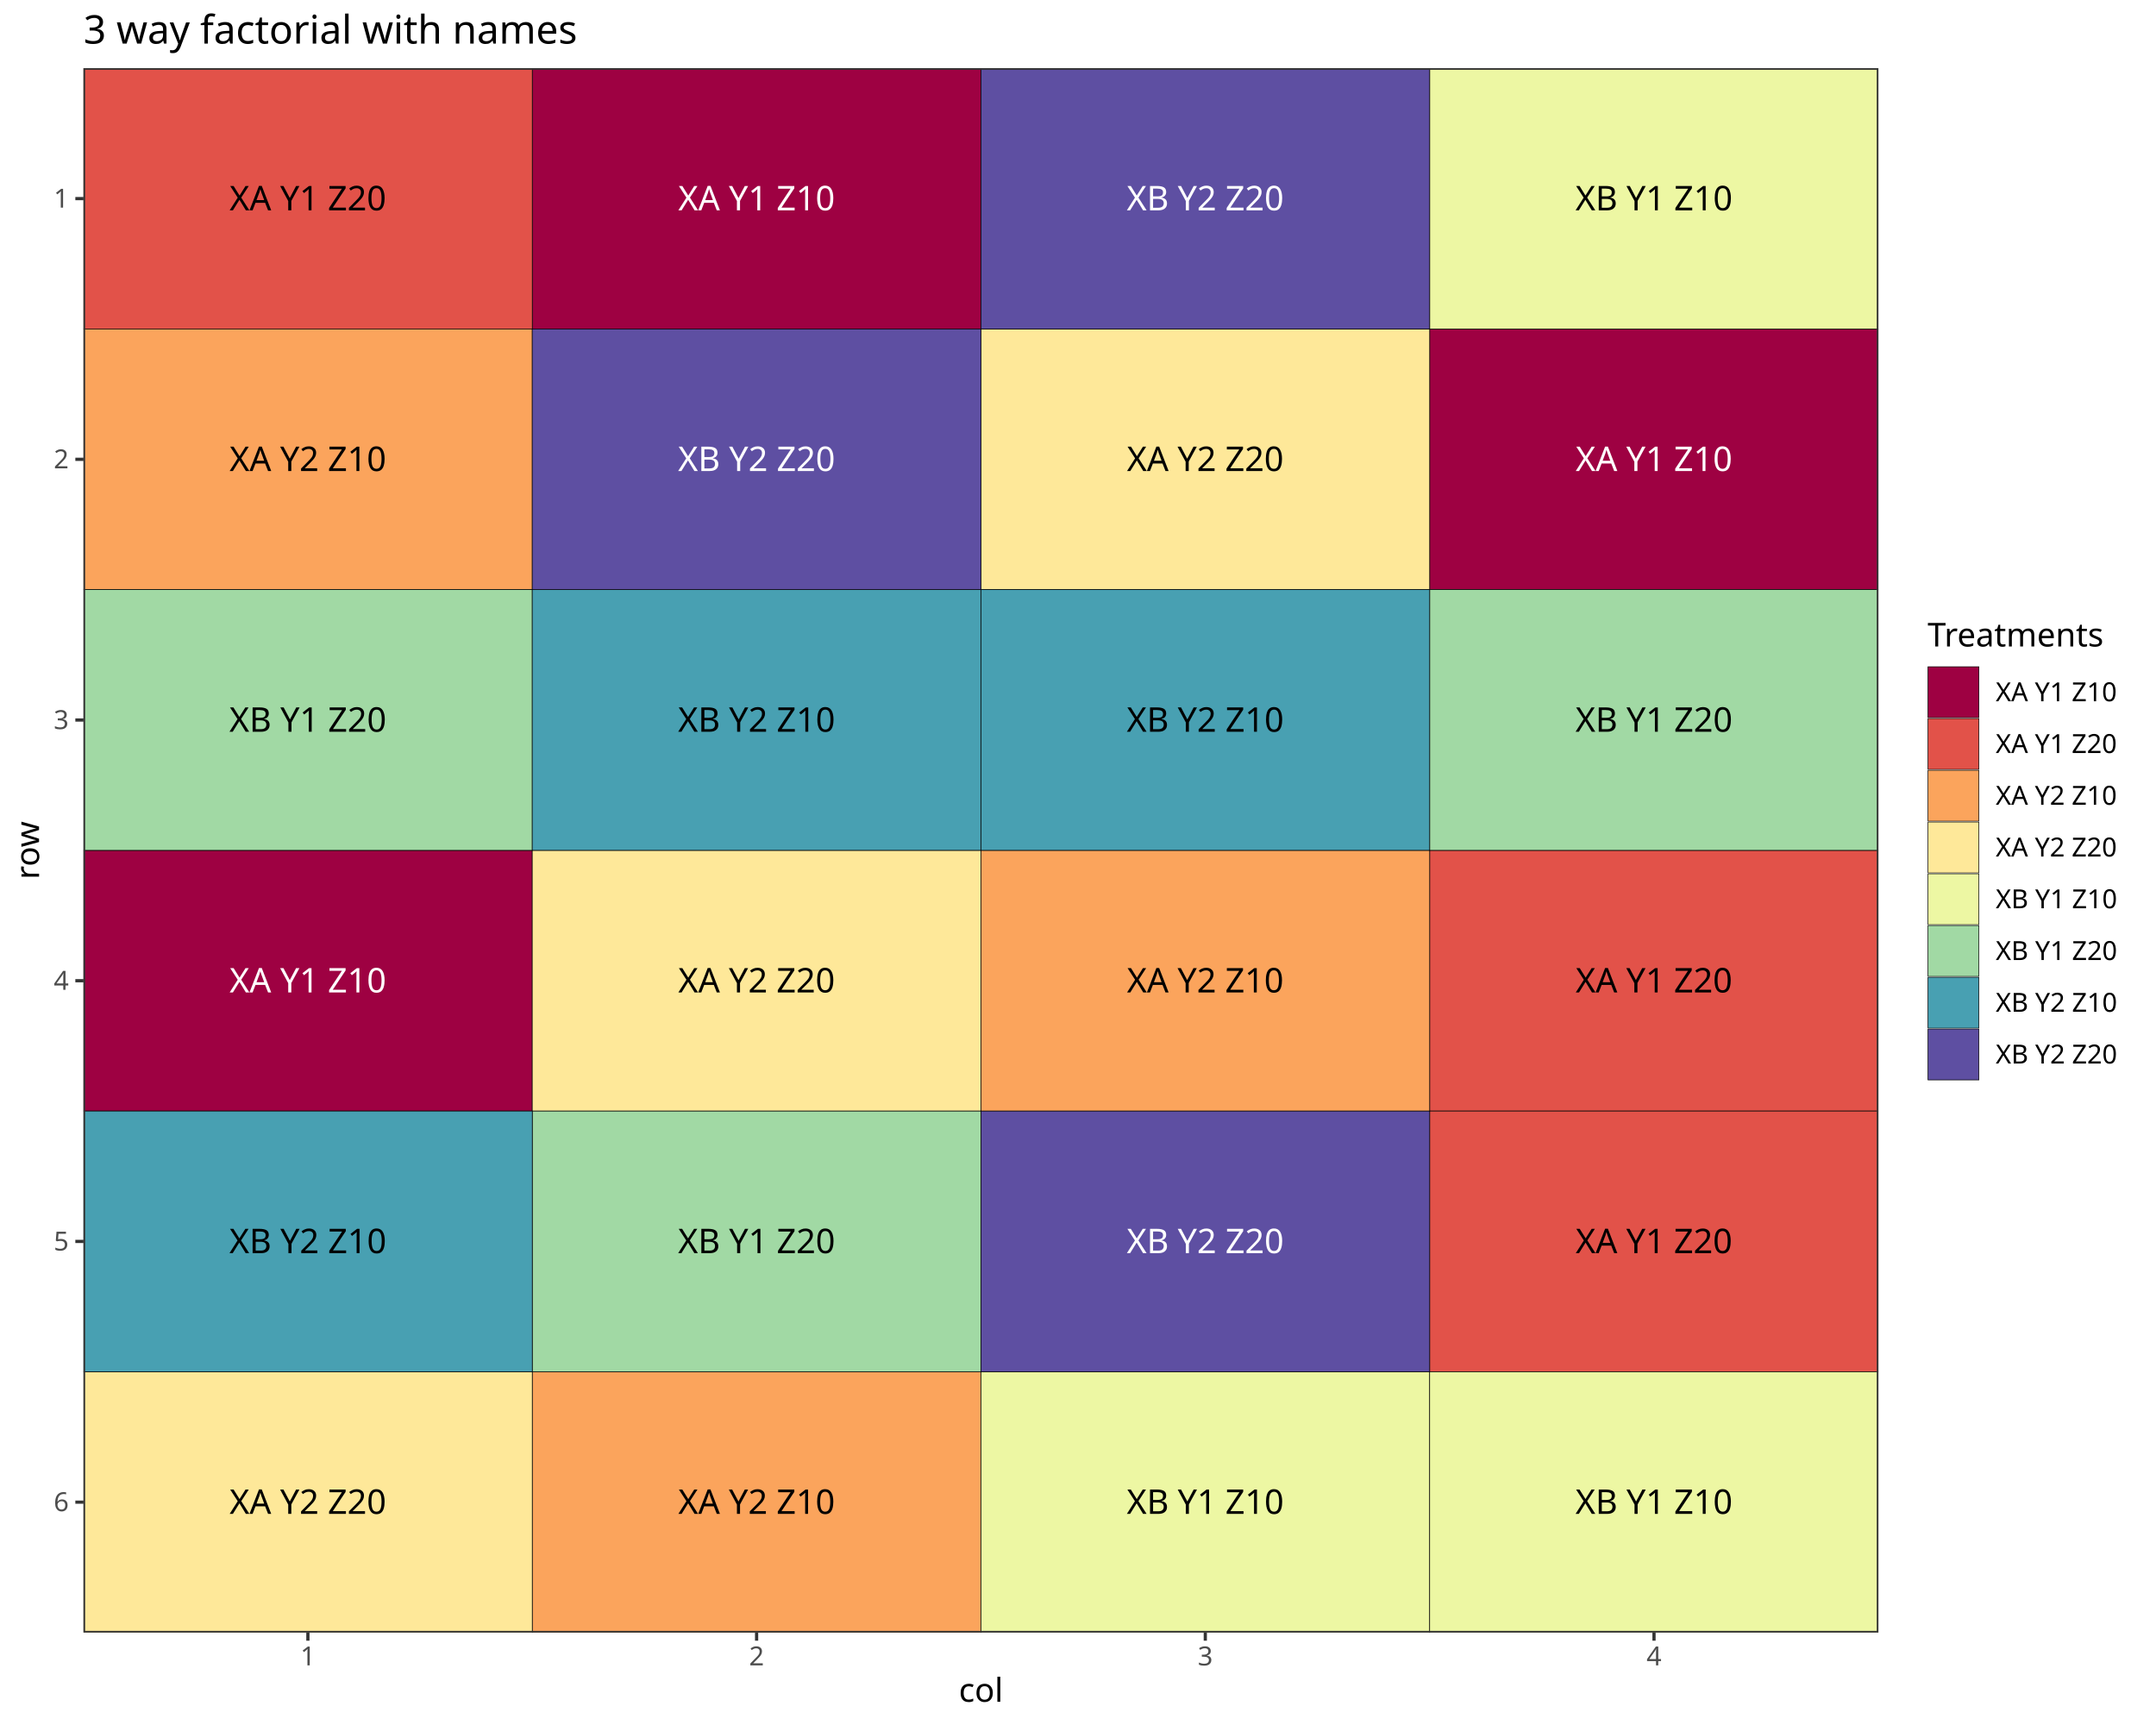
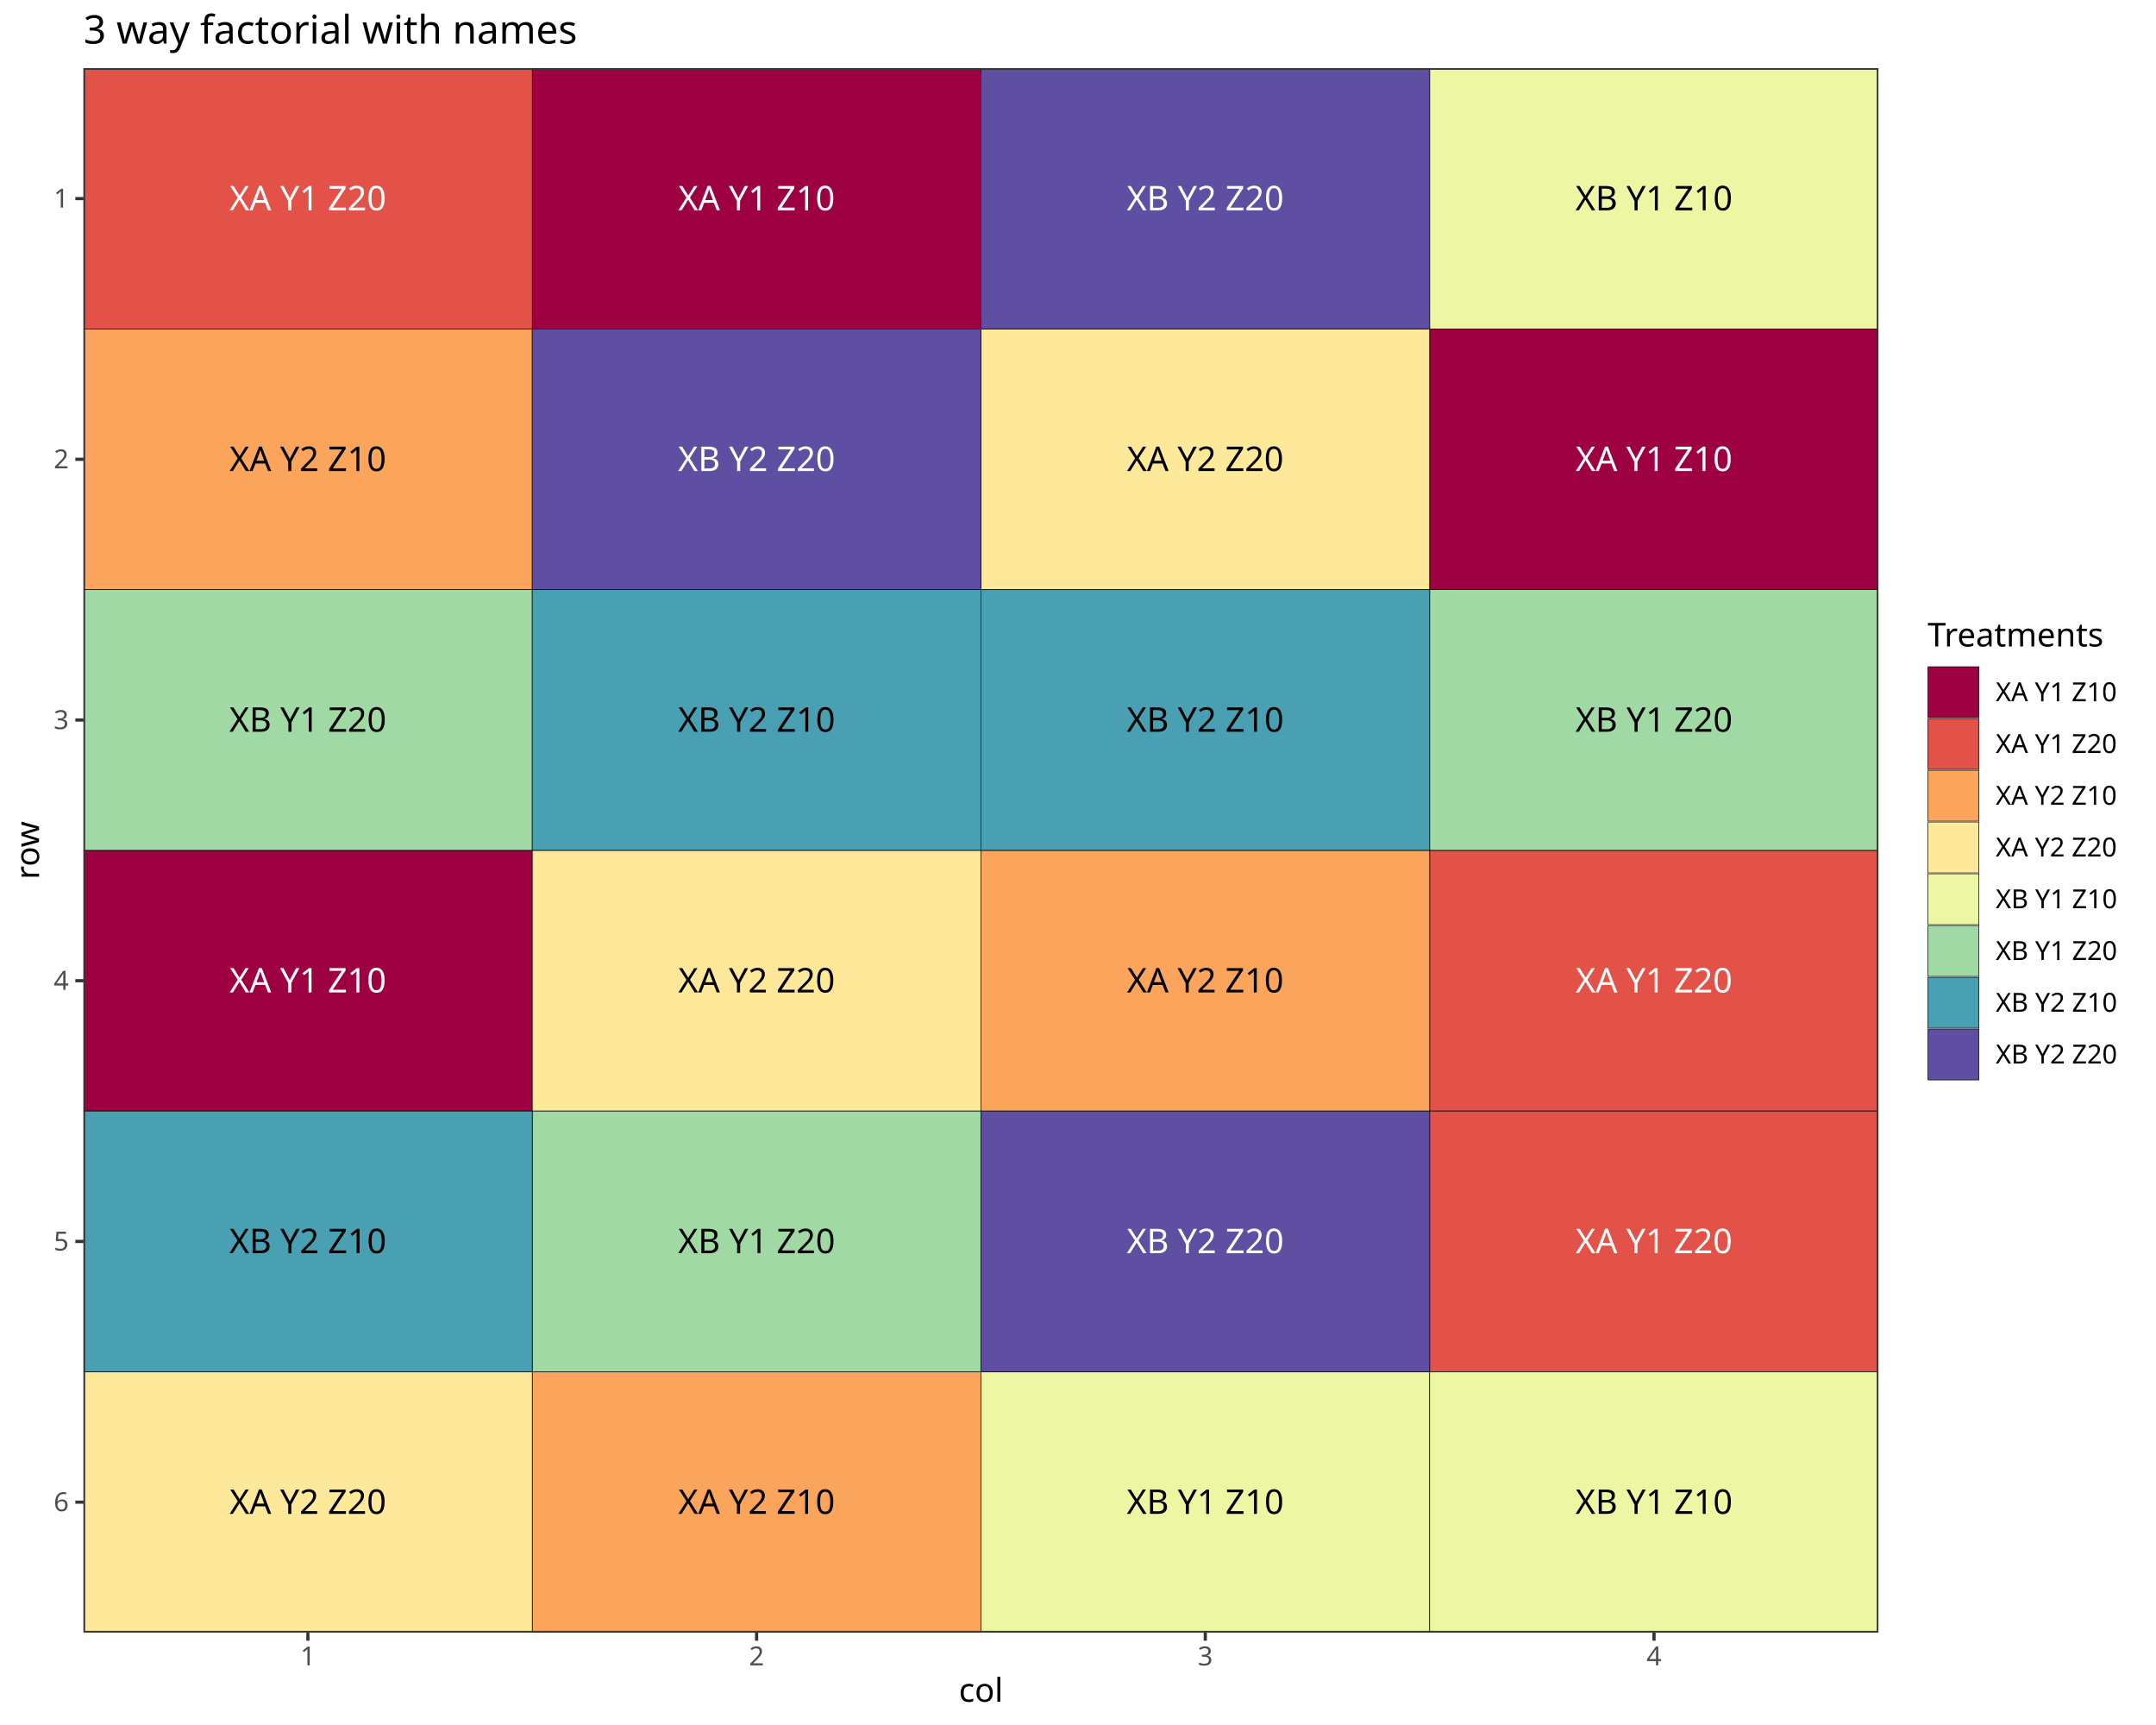
<svg xmlns="http://www.w3.org/2000/svg" class="svglite" data-engine-version="2.0" width="720.00pt" height="576.00pt" viewBox="0 0 720.00 576.00">
  <defs>
    <style type="text/css">
    .svglite line, .svglite polyline, .svglite polygon, .svglite path, .svglite rect, .svglite circle {
      fill: none;
      stroke: #000000;
      stroke-linecap: round;
      stroke-linejoin: round;
      stroke-miterlimit: 10.00;
    }
  </style>
  </defs>
  <rect width="100%" height="100%" style="stroke: none; fill: #FFFFFF;" />
  <defs>
    <clipPath id="cpMC4wMHw3MjAuMDB8MC4wMHw1NzYuMDA=">
      <rect x="0.00" y="0.00" width="720.00" height="576.00" />
    </clipPath>
  </defs>
  <g clip-path="url(#cpMC4wMHw3MjAuMDB8MC4wMHw1NzYuMDA=)">
    <rect x="0.00" y="0.00" width="720.00" height="576.00" style="stroke-width: 1.07; stroke: #FFFFFF; fill: #FFFFFF;" />
  </g>
  <defs>
    <clipPath id="cpMjcuOTB8NjI3LjI4fDIyLjc4fDU0NS4xMQ==">
      <rect x="27.90" y="22.78" width="599.38" height="522.33" />
    </clipPath>
  </defs>
  <g clip-path="url(#cpMjcuOTB8NjI3LjI4fDIyLjc4fDU0NS4xMQ==)">
    <rect x="27.90" y="22.78" width="599.38" height="522.33" style="stroke-width: 1.07; stroke: none; fill: #FFFFFF;" />
    <polyline points="27.90,22.78 627.28,22.78 " style="stroke-width: 0.53; stroke: #EBEBEB; stroke-linecap: butt;" />
    <polyline points="27.90,109.84 627.28,109.84 " style="stroke-width: 0.53; stroke: #EBEBEB; stroke-linecap: butt;" />
    <polyline points="27.90,196.89 627.28,196.89 " style="stroke-width: 0.53; stroke: #EBEBEB; stroke-linecap: butt;" />
    <polyline points="27.90,283.95 627.28,283.95 " style="stroke-width: 0.53; stroke: #EBEBEB; stroke-linecap: butt;" />
    <polyline points="27.90,371.00 627.28,371.00 " style="stroke-width: 0.53; stroke: #EBEBEB; stroke-linecap: butt;" />
    <polyline points="27.90,458.06 627.28,458.06 " style="stroke-width: 0.53; stroke: #EBEBEB; stroke-linecap: butt;" />
    <polyline points="27.90,545.11 627.28,545.11 " style="stroke-width: 0.53; stroke: #EBEBEB; stroke-linecap: butt;" />
    <polyline points="27.90,545.11 27.90,22.78 " style="stroke-width: 0.53; stroke: #EBEBEB; stroke-linecap: butt;" />
    <polyline points="177.74,545.11 177.74,22.78 " style="stroke-width: 0.53; stroke: #EBEBEB; stroke-linecap: butt;" />
    <polyline points="327.59,545.11 327.59,22.78 " style="stroke-width: 0.53; stroke: #EBEBEB; stroke-linecap: butt;" />
    <polyline points="477.44,545.11 477.44,22.78 " style="stroke-width: 0.53; stroke: #EBEBEB; stroke-linecap: butt;" />
    <polyline points="627.28,545.11 627.28,22.78 " style="stroke-width: 0.53; stroke: #EBEBEB; stroke-linecap: butt;" />
    <polyline points="27.90,66.31 627.28,66.31 " style="stroke-width: 1.07; stroke: #EBEBEB; stroke-linecap: butt;" />
    <polyline points="27.90,153.37 627.28,153.37 " style="stroke-width: 1.07; stroke: #EBEBEB; stroke-linecap: butt;" />
    <polyline points="27.90,240.42 627.28,240.42 " style="stroke-width: 1.07; stroke: #EBEBEB; stroke-linecap: butt;" />
    <polyline points="27.90,327.48 627.28,327.48 " style="stroke-width: 1.07; stroke: #EBEBEB; stroke-linecap: butt;" />
    <polyline points="27.90,414.53 627.28,414.53 " style="stroke-width: 1.07; stroke: #EBEBEB; stroke-linecap: butt;" />
    <polyline points="27.90,501.59 627.28,501.59 " style="stroke-width: 1.07; stroke: #EBEBEB; stroke-linecap: butt;" />
    <polyline points="102.82,545.11 102.82,22.78 " style="stroke-width: 1.07; stroke: #EBEBEB; stroke-linecap: butt;" />
    <polyline points="252.67,545.11 252.67,22.78 " style="stroke-width: 1.07; stroke: #EBEBEB; stroke-linecap: butt;" />
    <polyline points="402.51,545.11 402.51,22.78 " style="stroke-width: 1.07; stroke: #EBEBEB; stroke-linecap: butt;" />
    <polyline points="552.36,545.11 552.36,22.78 " style="stroke-width: 1.07; stroke: #EBEBEB; stroke-linecap: butt;" />
    <rect x="27.90" y="283.95" width="149.85" height="87.05" style="stroke-width: 0.21; stroke-linecap: butt; stroke-linejoin: miter; fill: #9E0142;" />
    <rect x="177.74" y="22.78" width="149.85" height="87.05" style="stroke-width: 0.21; stroke-linecap: butt; stroke-linejoin: miter; fill: #9E0142;" />
    <rect x="477.44" y="109.84" width="149.85" height="87.05" style="stroke-width: 0.21; stroke-linecap: butt; stroke-linejoin: miter; fill: #9E0142;" />
    <rect x="27.90" y="22.78" width="149.85" height="87.05" style="stroke-width: 0.21; stroke-linecap: butt; stroke-linejoin: miter; fill: #E25249;" />
    <rect x="477.44" y="283.95" width="149.85" height="87.05" style="stroke-width: 0.21; stroke-linecap: butt; stroke-linejoin: miter; fill: #E25249;" />
    <rect x="477.44" y="371.00" width="149.85" height="87.05" style="stroke-width: 0.21; stroke-linecap: butt; stroke-linejoin: miter; fill: #E25249;" />
    <rect x="177.74" y="458.06" width="149.85" height="87.05" style="stroke-width: 0.21; stroke-linecap: butt; stroke-linejoin: miter; fill: #FBA45C;" />
    <rect x="27.90" y="109.84" width="149.85" height="87.05" style="stroke-width: 0.21; stroke-linecap: butt; stroke-linejoin: miter; fill: #FBA45C;" />
    <rect x="327.59" y="283.95" width="149.85" height="87.05" style="stroke-width: 0.21; stroke-linecap: butt; stroke-linejoin: miter; fill: #FBA45C;" />
    <rect x="27.90" y="458.06" width="149.85" height="87.05" style="stroke-width: 0.21; stroke-linecap: butt; stroke-linejoin: miter; fill: #FEE899;" />
    <rect x="177.74" y="283.95" width="149.85" height="87.05" style="stroke-width: 0.21; stroke-linecap: butt; stroke-linejoin: miter; fill: #FEE899;" />
    <rect x="327.59" y="109.84" width="149.85" height="87.05" style="stroke-width: 0.21; stroke-linecap: butt; stroke-linejoin: miter; fill: #FEE899;" />
    <rect x="327.59" y="458.06" width="149.85" height="87.05" style="stroke-width: 0.21; stroke-linecap: butt; stroke-linejoin: miter; fill: #EDF7A3;" />
    <rect x="477.44" y="22.78" width="149.85" height="87.05" style="stroke-width: 0.21; stroke-linecap: butt; stroke-linejoin: miter; fill: #EDF7A3;" />
    <rect x="477.44" y="458.06" width="149.85" height="87.05" style="stroke-width: 0.21; stroke-linecap: butt; stroke-linejoin: miter; fill: #EDF7A3;" />
    <rect x="477.44" y="196.89" width="149.85" height="87.05" style="stroke-width: 0.21; stroke-linecap: butt; stroke-linejoin: miter; fill: #A1D9A4;" />
    <rect x="27.90" y="196.89" width="149.85" height="87.05" style="stroke-width: 0.21; stroke-linecap: butt; stroke-linejoin: miter; fill: #A1D9A4;" />
    <rect x="177.74" y="371.00" width="149.85" height="87.05" style="stroke-width: 0.21; stroke-linecap: butt; stroke-linejoin: miter; fill: #A1D9A4;" />
    <rect x="27.90" y="371.00" width="149.85" height="87.05" style="stroke-width: 0.21; stroke-linecap: butt; stroke-linejoin: miter; fill: #48A0B2;" />
    <rect x="177.74" y="196.89" width="149.85" height="87.05" style="stroke-width: 0.21; stroke-linecap: butt; stroke-linejoin: miter; fill: #48A0B2;" />
    <rect x="327.59" y="196.89" width="149.85" height="87.05" style="stroke-width: 0.21; stroke-linecap: butt; stroke-linejoin: miter; fill: #48A0B2;" />
    <rect x="327.59" y="22.78" width="149.85" height="87.05" style="stroke-width: 0.21; stroke-linecap: butt; stroke-linejoin: miter; fill: #5E4FA2;" />
    <rect x="177.74" y="109.84" width="149.85" height="87.05" style="stroke-width: 0.21; stroke-linecap: butt; stroke-linejoin: miter; fill: #5E4FA2;" />
    <rect x="327.59" y="371.00" width="149.85" height="87.05" style="stroke-width: 0.21; stroke-linecap: butt; stroke-linejoin: miter; fill: #5E4FA2;" />
    <text x="102.82" y="331.39" text-anchor="middle" style="font-size: 11.38px; fill: #FFFFFF; font-family: sans;" textLength="55.05px" lengthAdjust="spacingAndGlyphs">XA Y1 Z10</text>
    <text x="252.67" y="70.23" text-anchor="middle" style="font-size: 11.38px; fill: #FFFFFF; font-family: sans;" textLength="55.05px" lengthAdjust="spacingAndGlyphs">XA Y1 Z10</text>
    <text x="552.36" y="157.28" text-anchor="middle" style="font-size: 11.38px; fill: #FFFFFF; font-family: sans;" textLength="55.05px" lengthAdjust="spacingAndGlyphs">XA Y1 Z10</text>
-     <text x="102.82" y="70.23" text-anchor="middle" style="font-size: 11.38px; font-family: sans;" textLength="55.05px" lengthAdjust="spacingAndGlyphs">XA Y1 Z20</text>
-     <text x="552.36" y="331.39" text-anchor="middle" style="font-size: 11.38px; font-family: sans;" textLength="55.05px" lengthAdjust="spacingAndGlyphs">XA Y1 Z20</text>
-     <text x="552.36" y="418.45" text-anchor="middle" style="font-size: 11.38px; font-family: sans;" textLength="55.05px" lengthAdjust="spacingAndGlyphs">XA Y1 Z20</text>
+     <text x="102.82" y="70.23" text-anchor="middle" style="font-size: 11.38px; fill: #FFFFFF; font-family: sans;" textLength="55.05px" lengthAdjust="spacingAndGlyphs">XA Y1 Z20</text>
+     <text x="552.36" y="331.39" text-anchor="middle" style="font-size: 11.38px; fill: #FFFFFF; font-family: sans;" textLength="55.05px" lengthAdjust="spacingAndGlyphs">XA Y1 Z20</text>
+     <text x="552.36" y="418.45" text-anchor="middle" style="font-size: 11.38px; fill: #FFFFFF; font-family: sans;" textLength="55.05px" lengthAdjust="spacingAndGlyphs">XA Y1 Z20</text>
    <text x="252.67" y="505.50" text-anchor="middle" style="font-size: 11.38px; font-family: sans;" textLength="55.05px" lengthAdjust="spacingAndGlyphs">XA Y2 Z10</text>
    <text x="102.82" y="157.28" text-anchor="middle" style="font-size: 11.38px; font-family: sans;" textLength="55.05px" lengthAdjust="spacingAndGlyphs">XA Y2 Z10</text>
    <text x="402.51" y="331.39" text-anchor="middle" style="font-size: 11.38px; font-family: sans;" textLength="55.05px" lengthAdjust="spacingAndGlyphs">XA Y2 Z10</text>
    <text x="102.82" y="505.50" text-anchor="middle" style="font-size: 11.38px; font-family: sans;" textLength="55.05px" lengthAdjust="spacingAndGlyphs">XA Y2 Z20</text>
    <text x="252.67" y="331.39" text-anchor="middle" style="font-size: 11.38px; font-family: sans;" textLength="55.05px" lengthAdjust="spacingAndGlyphs">XA Y2 Z20</text>
    <text x="402.51" y="157.28" text-anchor="middle" style="font-size: 11.38px; font-family: sans;" textLength="55.05px" lengthAdjust="spacingAndGlyphs">XA Y2 Z20</text>
    <text x="402.51" y="505.50" text-anchor="middle" style="font-size: 11.38px; font-family: sans;" textLength="55.05px" lengthAdjust="spacingAndGlyphs">XB Y1 Z10</text>
    <text x="552.36" y="70.23" text-anchor="middle" style="font-size: 11.38px; font-family: sans;" textLength="55.05px" lengthAdjust="spacingAndGlyphs">XB Y1 Z10</text>
    <text x="552.36" y="505.50" text-anchor="middle" style="font-size: 11.38px; font-family: sans;" textLength="55.05px" lengthAdjust="spacingAndGlyphs">XB Y1 Z10</text>
    <text x="552.36" y="244.34" text-anchor="middle" style="font-size: 11.38px; font-family: sans;" textLength="55.05px" lengthAdjust="spacingAndGlyphs">XB Y1 Z20</text>
    <text x="102.82" y="244.34" text-anchor="middle" style="font-size: 11.38px; font-family: sans;" textLength="55.05px" lengthAdjust="spacingAndGlyphs">XB Y1 Z20</text>
    <text x="252.67" y="418.45" text-anchor="middle" style="font-size: 11.38px; font-family: sans;" textLength="55.05px" lengthAdjust="spacingAndGlyphs">XB Y1 Z20</text>
    <text x="102.82" y="418.45" text-anchor="middle" style="font-size: 11.38px; font-family: sans;" textLength="55.05px" lengthAdjust="spacingAndGlyphs">XB Y2 Z10</text>
    <text x="252.67" y="244.34" text-anchor="middle" style="font-size: 11.38px; font-family: sans;" textLength="55.05px" lengthAdjust="spacingAndGlyphs">XB Y2 Z10</text>
    <text x="402.51" y="244.34" text-anchor="middle" style="font-size: 11.38px; font-family: sans;" textLength="55.05px" lengthAdjust="spacingAndGlyphs">XB Y2 Z10</text>
    <text x="402.51" y="70.23" text-anchor="middle" style="font-size: 11.38px; fill: #FFFFFF; font-family: sans;" textLength="55.05px" lengthAdjust="spacingAndGlyphs">XB Y2 Z20</text>
    <text x="252.67" y="157.28" text-anchor="middle" style="font-size: 11.38px; fill: #FFFFFF; font-family: sans;" textLength="55.05px" lengthAdjust="spacingAndGlyphs">XB Y2 Z20</text>
    <text x="402.51" y="418.45" text-anchor="middle" style="font-size: 11.38px; fill: #FFFFFF; font-family: sans;" textLength="55.05px" lengthAdjust="spacingAndGlyphs">XB Y2 Z20</text>
    <rect x="27.90" y="22.78" width="599.38" height="522.33" style="stroke-width: 1.07; stroke: #333333;" />
  </g>
  <g clip-path="url(#cpMC4wMHw3MjAuMDB8MC4wMHw1NzYuMDA=)">
    <text x="22.97" y="69.34" text-anchor="end" style="font-size: 8.80px; fill: #4D4D4D; font-family: sans;" textLength="4.89px" lengthAdjust="spacingAndGlyphs">1</text>
    <text x="22.97" y="156.39" text-anchor="end" style="font-size: 8.80px; fill: #4D4D4D; font-family: sans;" textLength="4.89px" lengthAdjust="spacingAndGlyphs">2</text>
    <text x="22.97" y="243.45" text-anchor="end" style="font-size: 8.80px; fill: #4D4D4D; font-family: sans;" textLength="4.89px" lengthAdjust="spacingAndGlyphs">3</text>
    <text x="22.97" y="330.50" text-anchor="end" style="font-size: 8.80px; fill: #4D4D4D; font-family: sans;" textLength="4.89px" lengthAdjust="spacingAndGlyphs">4</text>
    <text x="22.97" y="417.56" text-anchor="end" style="font-size: 8.80px; fill: #4D4D4D; font-family: sans;" textLength="4.89px" lengthAdjust="spacingAndGlyphs">5</text>
    <text x="22.97" y="504.61" text-anchor="end" style="font-size: 8.80px; fill: #4D4D4D; font-family: sans;" textLength="4.89px" lengthAdjust="spacingAndGlyphs">6</text>
    <polyline points="25.16,66.31 27.90,66.31 " style="stroke-width: 1.07; stroke: #333333; stroke-linecap: butt;" />
    <polyline points="25.16,153.37 27.90,153.37 " style="stroke-width: 1.07; stroke: #333333; stroke-linecap: butt;" />
    <polyline points="25.16,240.42 27.90,240.42 " style="stroke-width: 1.07; stroke: #333333; stroke-linecap: butt;" />
    <polyline points="25.16,327.48 27.90,327.48 " style="stroke-width: 1.07; stroke: #333333; stroke-linecap: butt;" />
    <polyline points="25.16,414.53 27.90,414.53 " style="stroke-width: 1.07; stroke: #333333; stroke-linecap: butt;" />
    <polyline points="25.16,501.59 27.90,501.59 " style="stroke-width: 1.07; stroke: #333333; stroke-linecap: butt;" />
    <polyline points="102.82,547.85 102.82,545.11 " style="stroke-width: 1.07; stroke: #333333; stroke-linecap: butt;" />
    <polyline points="252.67,547.85 252.67,545.11 " style="stroke-width: 1.07; stroke: #333333; stroke-linecap: butt;" />
    <polyline points="402.51,547.85 402.51,545.11 " style="stroke-width: 1.07; stroke: #333333; stroke-linecap: butt;" />
    <polyline points="552.36,547.85 552.36,545.11 " style="stroke-width: 1.07; stroke: #333333; stroke-linecap: butt;" />
    <text x="102.82" y="556.10" text-anchor="middle" style="font-size: 8.80px; fill: #4D4D4D; font-family: sans;" textLength="4.89px" lengthAdjust="spacingAndGlyphs">1</text>
    <text x="252.67" y="556.10" text-anchor="middle" style="font-size: 8.80px; fill: #4D4D4D; font-family: sans;" textLength="4.89px" lengthAdjust="spacingAndGlyphs">2</text>
    <text x="402.51" y="556.10" text-anchor="middle" style="font-size: 8.80px; fill: #4D4D4D; font-family: sans;" textLength="4.89px" lengthAdjust="spacingAndGlyphs">3</text>
    <text x="552.36" y="556.10" text-anchor="middle" style="font-size: 8.80px; fill: #4D4D4D; font-family: sans;" textLength="4.89px" lengthAdjust="spacingAndGlyphs">4</text>
    <text x="327.59" y="568.24" text-anchor="middle" style="font-size: 11.00px; font-family: sans;" textLength="14.06px" lengthAdjust="spacingAndGlyphs">col</text>
    <text transform="translate(13.05,283.95) rotate(-90)" text-anchor="middle" style="font-size: 11.00px; font-family: sans;" textLength="17.73px" lengthAdjust="spacingAndGlyphs">row</text>
    <rect x="638.24" y="201.68" width="76.28" height="164.53" style="stroke-width: 1.07; stroke: none; fill: #FFFFFF;" />
    <text x="643.72" y="215.87" style="font-size: 11.00px; font-family: sans;" textLength="55.64px" lengthAdjust="spacingAndGlyphs">Treatments</text>
    <rect x="643.72" y="222.49" width="17.28" height="17.28" style="stroke-width: 1.07; stroke: none; fill: #FFFFFF;" />
    <rect x="643.86" y="222.64" width="17.00" height="17.00" style="stroke-width: 0.21; stroke-linecap: butt; stroke-linejoin: miter; fill: #9E0142;" />
    <rect x="643.72" y="239.77" width="17.28" height="17.28" style="stroke-width: 1.07; stroke: none; fill: #FFFFFF;" />
    <rect x="643.86" y="239.92" width="17.00" height="17.00" style="stroke-width: 0.21; stroke-linecap: butt; stroke-linejoin: miter; fill: #E25249;" />
    <rect x="643.72" y="257.05" width="17.28" height="17.28" style="stroke-width: 1.07; stroke: none; fill: #FFFFFF;" />
    <rect x="643.86" y="257.20" width="17.00" height="17.00" style="stroke-width: 0.21; stroke-linecap: butt; stroke-linejoin: miter; fill: #FBA45C;" />
    <rect x="643.72" y="274.33" width="17.28" height="17.28" style="stroke-width: 1.07; stroke: none; fill: #FFFFFF;" />
    <rect x="643.86" y="274.48" width="17.00" height="17.00" style="stroke-width: 0.21; stroke-linecap: butt; stroke-linejoin: miter; fill: #FEE899;" />
    <rect x="643.72" y="291.61" width="17.28" height="17.28" style="stroke-width: 1.07; stroke: none; fill: #FFFFFF;" />
    <rect x="643.86" y="291.76" width="17.00" height="17.00" style="stroke-width: 0.21; stroke-linecap: butt; stroke-linejoin: miter; fill: #EDF7A3;" />
    <rect x="643.72" y="308.89" width="17.28" height="17.28" style="stroke-width: 1.07; stroke: none; fill: #FFFFFF;" />
    <rect x="643.86" y="309.04" width="17.00" height="17.00" style="stroke-width: 0.21; stroke-linecap: butt; stroke-linejoin: miter; fill: #A1D9A4;" />
    <rect x="643.72" y="326.17" width="17.28" height="17.28" style="stroke-width: 1.07; stroke: none; fill: #FFFFFF;" />
    <rect x="643.86" y="326.32" width="17.00" height="17.00" style="stroke-width: 0.21; stroke-linecap: butt; stroke-linejoin: miter; fill: #48A0B2;" />
    <rect x="643.72" y="343.45" width="17.28" height="17.28" style="stroke-width: 1.07; stroke: none; fill: #FFFFFF;" />
    <rect x="643.86" y="343.60" width="17.00" height="17.00" style="stroke-width: 0.21; stroke-linecap: butt; stroke-linejoin: miter; fill: #5E4FA2;" />
    <text x="666.48" y="234.16" style="font-size: 8.80px; font-family: sans;" textLength="42.56px" lengthAdjust="spacingAndGlyphs">XA Y1 Z10</text>
    <text x="666.48" y="251.44" style="font-size: 8.80px; font-family: sans;" textLength="42.56px" lengthAdjust="spacingAndGlyphs">XA Y1 Z20</text>
    <text x="666.48" y="268.72" style="font-size: 8.80px; font-family: sans;" textLength="42.56px" lengthAdjust="spacingAndGlyphs">XA Y2 Z10</text>
    <text x="666.48" y="286.00" style="font-size: 8.80px; font-family: sans;" textLength="42.56px" lengthAdjust="spacingAndGlyphs">XA Y2 Z20</text>
    <text x="666.48" y="303.28" style="font-size: 8.80px; font-family: sans;" textLength="42.56px" lengthAdjust="spacingAndGlyphs">XB Y1 Z10</text>
    <text x="666.48" y="320.56" style="font-size: 8.80px; font-family: sans;" textLength="42.56px" lengthAdjust="spacingAndGlyphs">XB Y1 Z20</text>
    <text x="666.48" y="337.84" style="font-size: 8.80px; font-family: sans;" textLength="42.56px" lengthAdjust="spacingAndGlyphs">XB Y2 Z10</text>
    <text x="666.48" y="355.12" style="font-size: 8.80px; font-family: sans;" textLength="42.56px" lengthAdjust="spacingAndGlyphs">XB Y2 Z20</text>
    <text x="27.90" y="14.56" style="font-size: 13.20px; font-family: sans;" textLength="154.82px" lengthAdjust="spacingAndGlyphs">3 way factorial with names</text>
  </g>
</svg>
